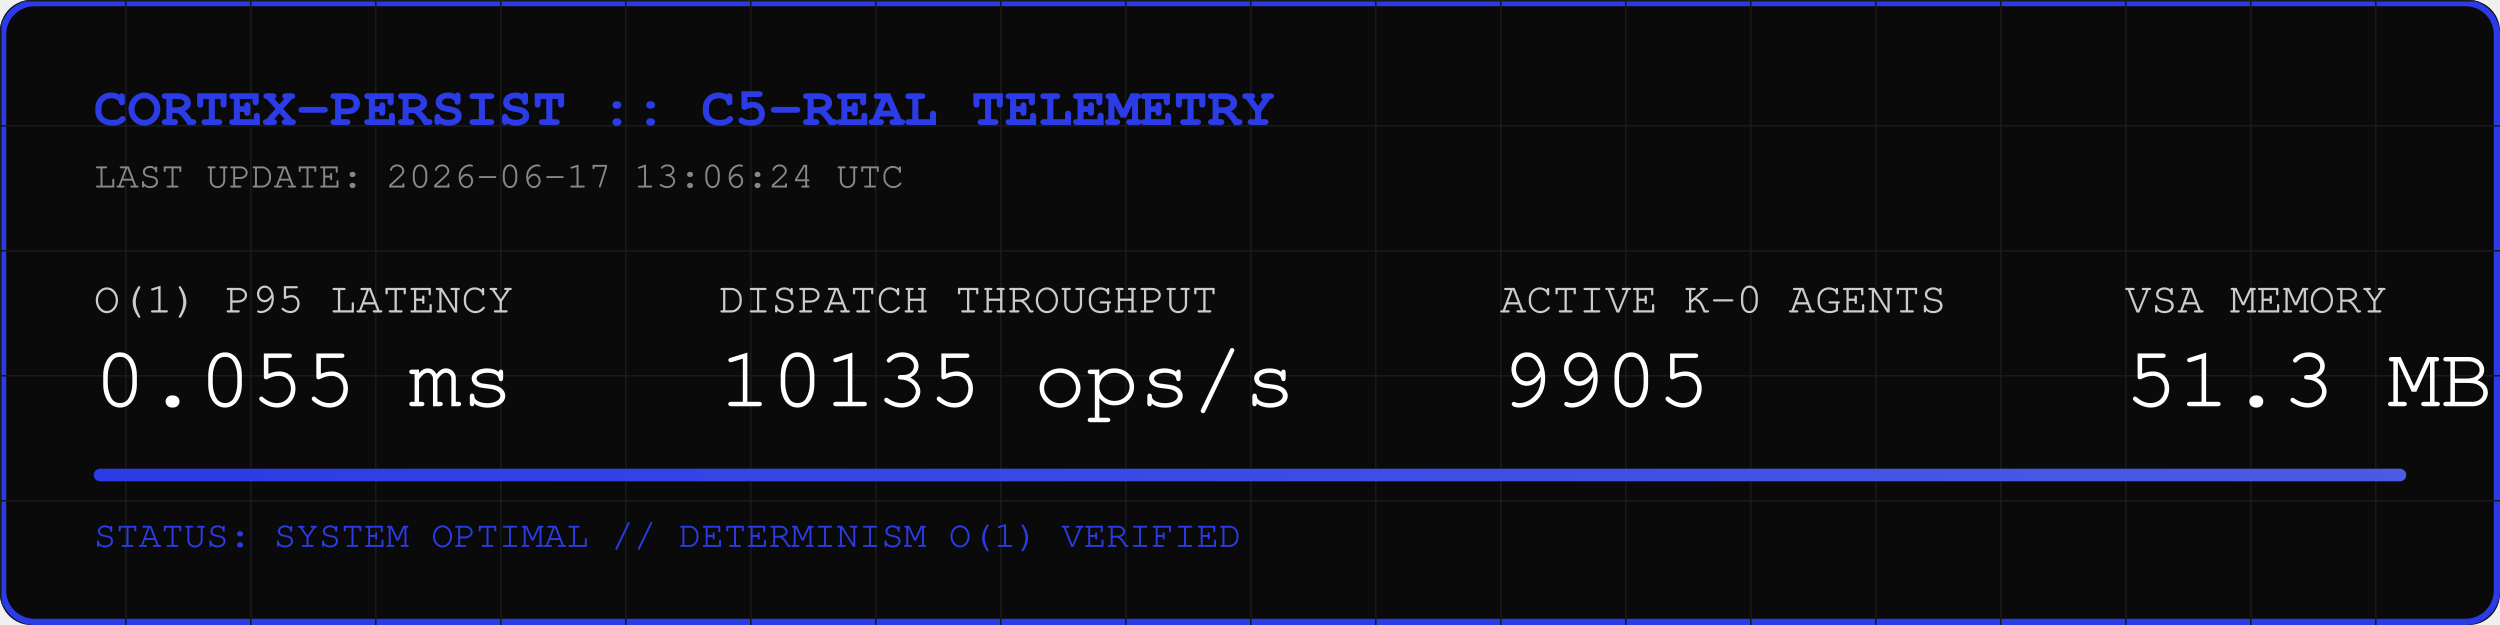
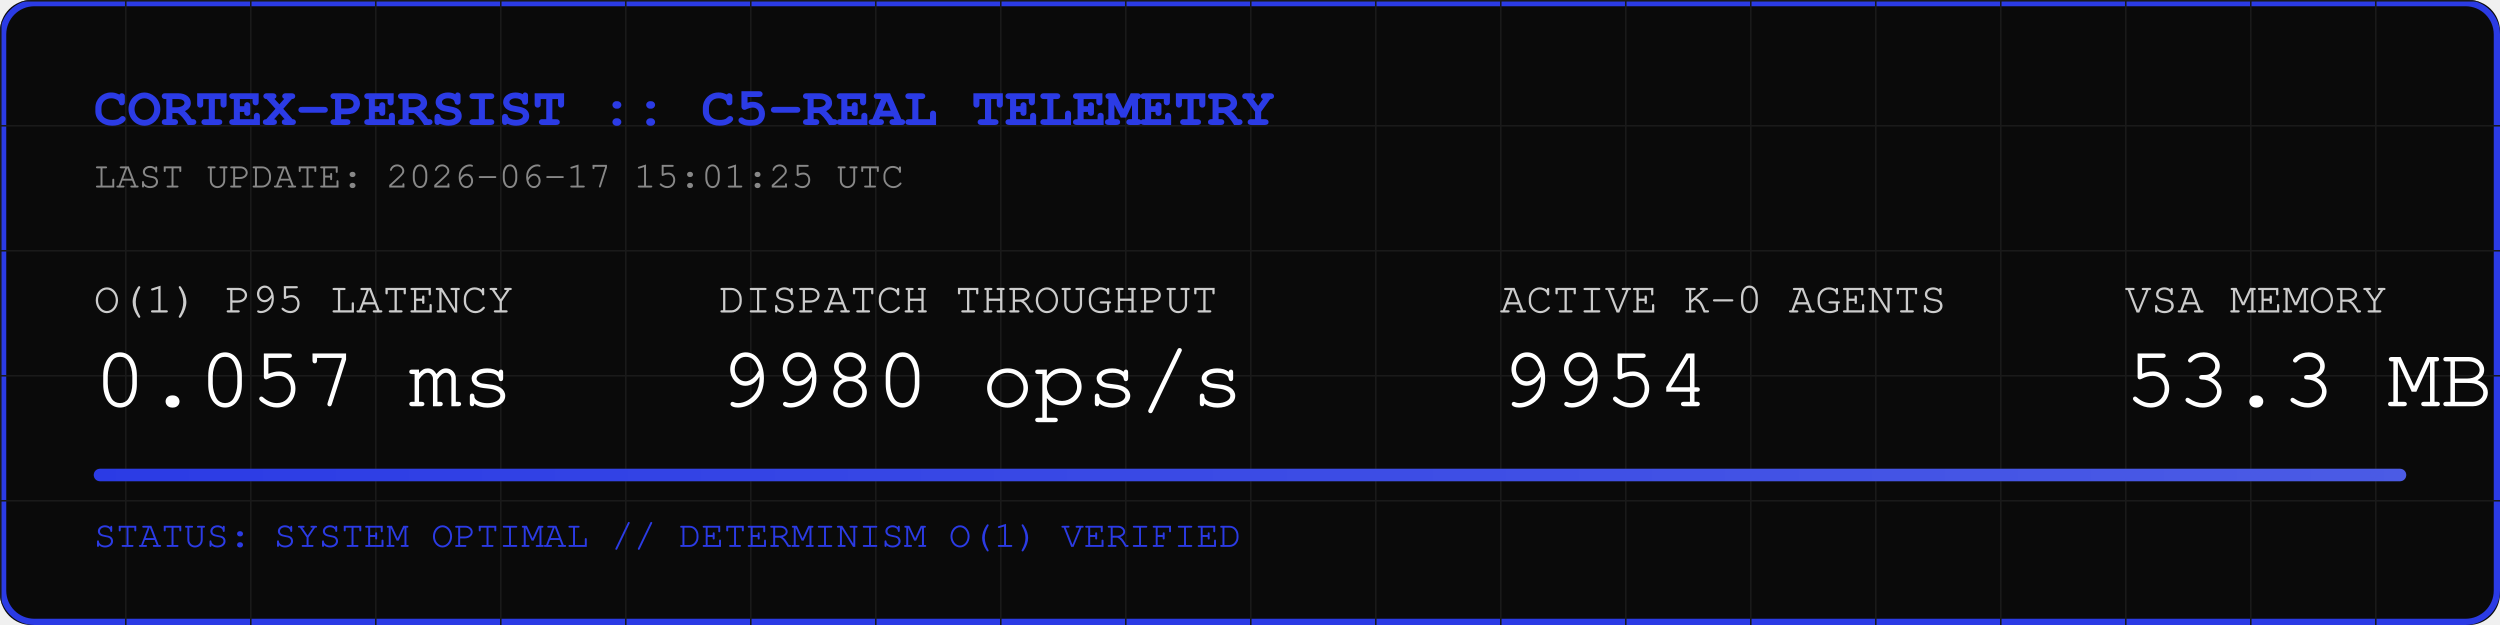
<svg xmlns="http://www.w3.org/2000/svg" width="800" height="200" viewBox="0 0 800 200">
  <rect width="800" height="200" fill="#0A0A0A" rx="10" />
  <rect width="798" height="198" x="1" y="1" fill="none" stroke="#2B3BE5" stroke-width="2" rx="10" />
  <defs>
    <pattern id="grid" width="40" height="40" patternUnits="userSpaceOnUse">
      <path d="M 40 0 L 0 0 0 40" fill="none" stroke="#1A1A1A" stroke-width="1" />
    </pattern>
    <linearGradient id="neon" x1="0%" y1="0%" x2="100%" y2="0%">
      <stop offset="0%" stop-color="#2B3BE5" />
      <stop offset="100%" stop-color="#4B5BE5" />
    </linearGradient>
  </defs>
  <rect width="800" height="200" fill="url(#grid)" rx="10" />
  <text x="30" y="40" font-family="Courier, monospace" font-size="18" fill="#2B3BE5" font-weight="bold">CORTEX-PERSIST :: C5-REAL TELEMETRY</text>
-   <text x="30" y="60" font-family="Courier, monospace" font-size="12" fill="#888888">LAST UPDATE: 2026-06-17 13:06:24 UTC</text>
+   <text x="30" y="60" font-family="Courier, monospace" font-size="12" fill="#888888">LAST UPDATE: 2026-06-17 15:01:25 UTC</text>
  <g transform="translate(30, 100)">
    <text x="0" y="0" font-family="Courier, monospace" font-size="14" fill="#CCCCCC">O(1) P95 LATENCY</text>
-     <text x="0" y="30" font-family="Courier, monospace" font-size="28" fill="#FFFFFF">0.055 ms</text>
+     <text x="0" y="30" font-family="Courier, monospace" font-size="28" fill="#FFFFFF">0.057 ms</text>
    <text x="200" y="0" font-family="Courier, monospace" font-size="14" fill="#CCCCCC">DISPATCH THROUGHPUT</text>
-     <text x="200" y="30" font-family="Courier, monospace" font-size="28" fill="#FFFFFF">10135 ops/s</text>
+     <text x="200" y="30" font-family="Courier, monospace" font-size="28" fill="#FFFFFF">9980 ops/s</text>
    <text x="450" y="0" font-family="Courier, monospace" font-size="14" fill="#CCCCCC">ACTIVE K-0 AGENTS</text>
-     <text x="450" y="30" font-family="Courier, monospace" font-size="28" fill="#FFFFFF">9905</text>
+     <text x="450" y="30" font-family="Courier, monospace" font-size="28" fill="#FFFFFF">9954</text>
    <text x="650" y="0" font-family="Courier, monospace" font-size="14" fill="#CCCCCC">VSA MEMORY</text>
-     <text x="650" y="30" font-family="Courier, monospace" font-size="28" fill="#FFFFFF">51.3 MB</text>
+     <text x="650" y="30" font-family="Courier, monospace" font-size="28" fill="#FFFFFF">53.3 MB</text>
  </g>
  <rect x="30" y="150" width="740" height="4" fill="#1A1A1A" rx="2" />
  <rect x="30" y="150" width="740" height="4" fill="url(#neon)" rx="2" />
  <text x="30" y="175" font-family="Courier, monospace" font-size="12" fill="#2B3BE5">STATUS: SYSTEM OPTIMAL // DETERMINISM O(1) VERIFIED</text>
</svg>
